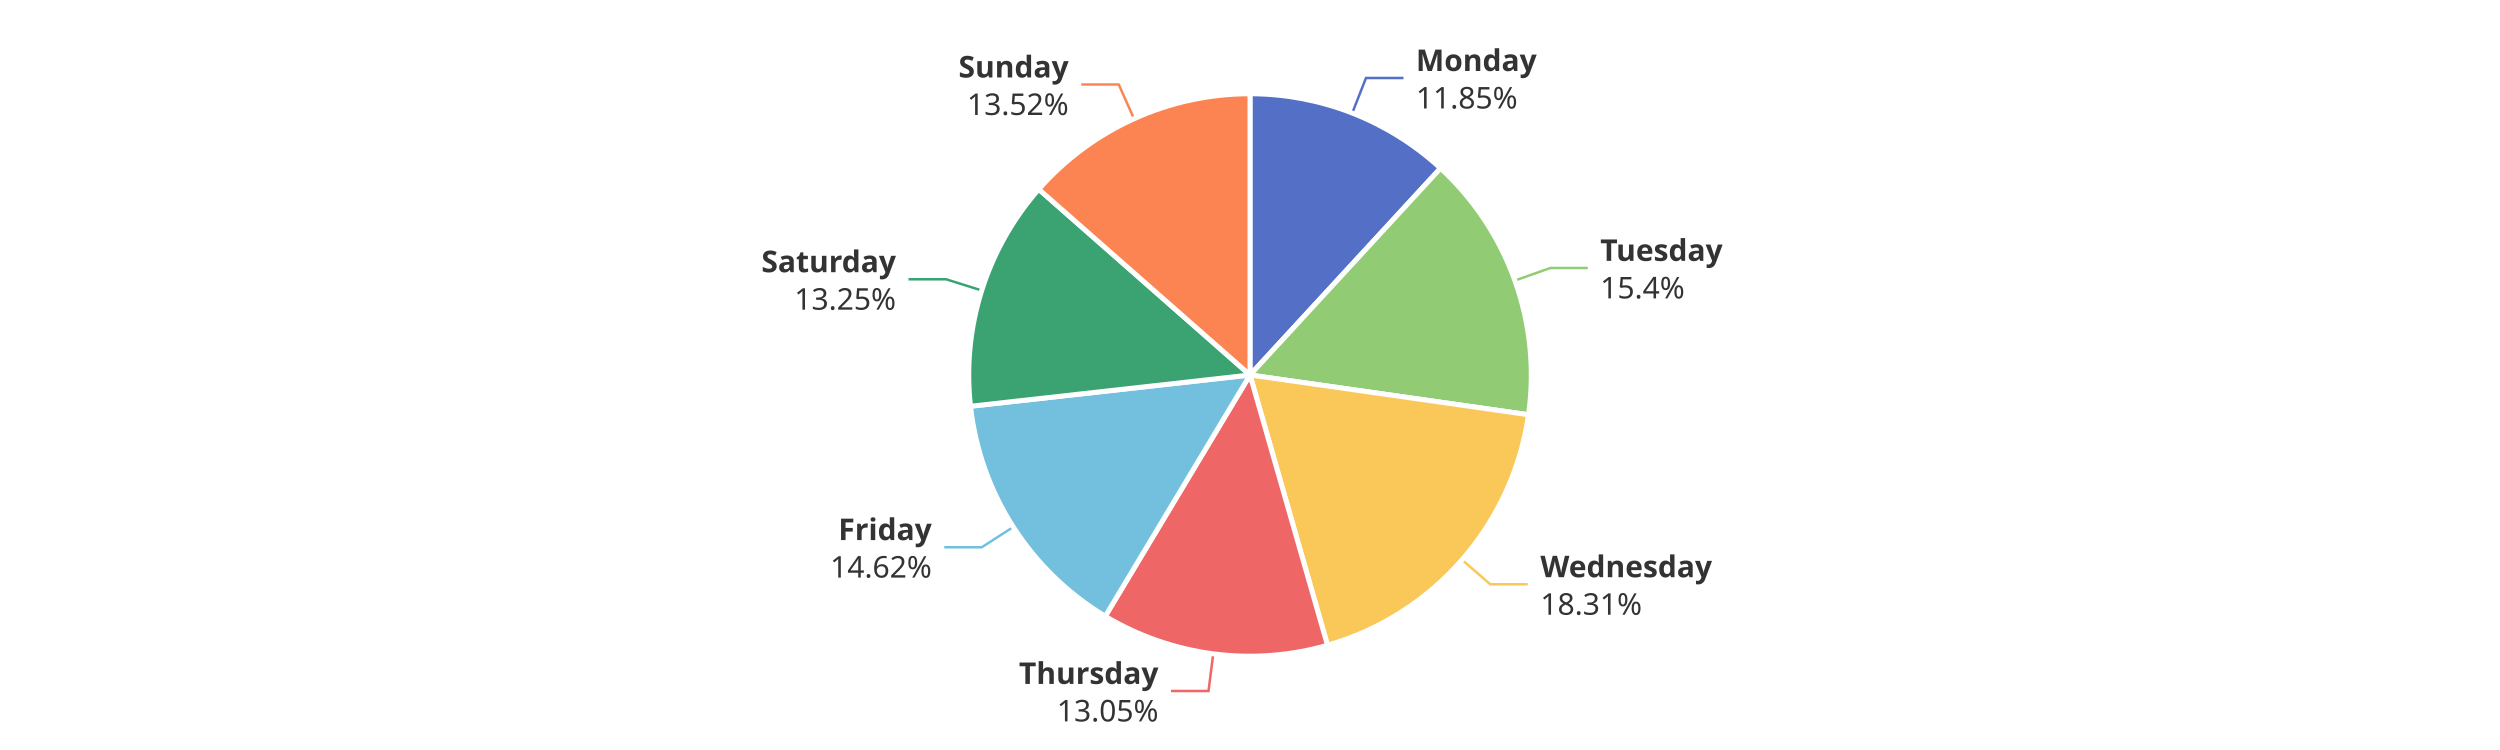
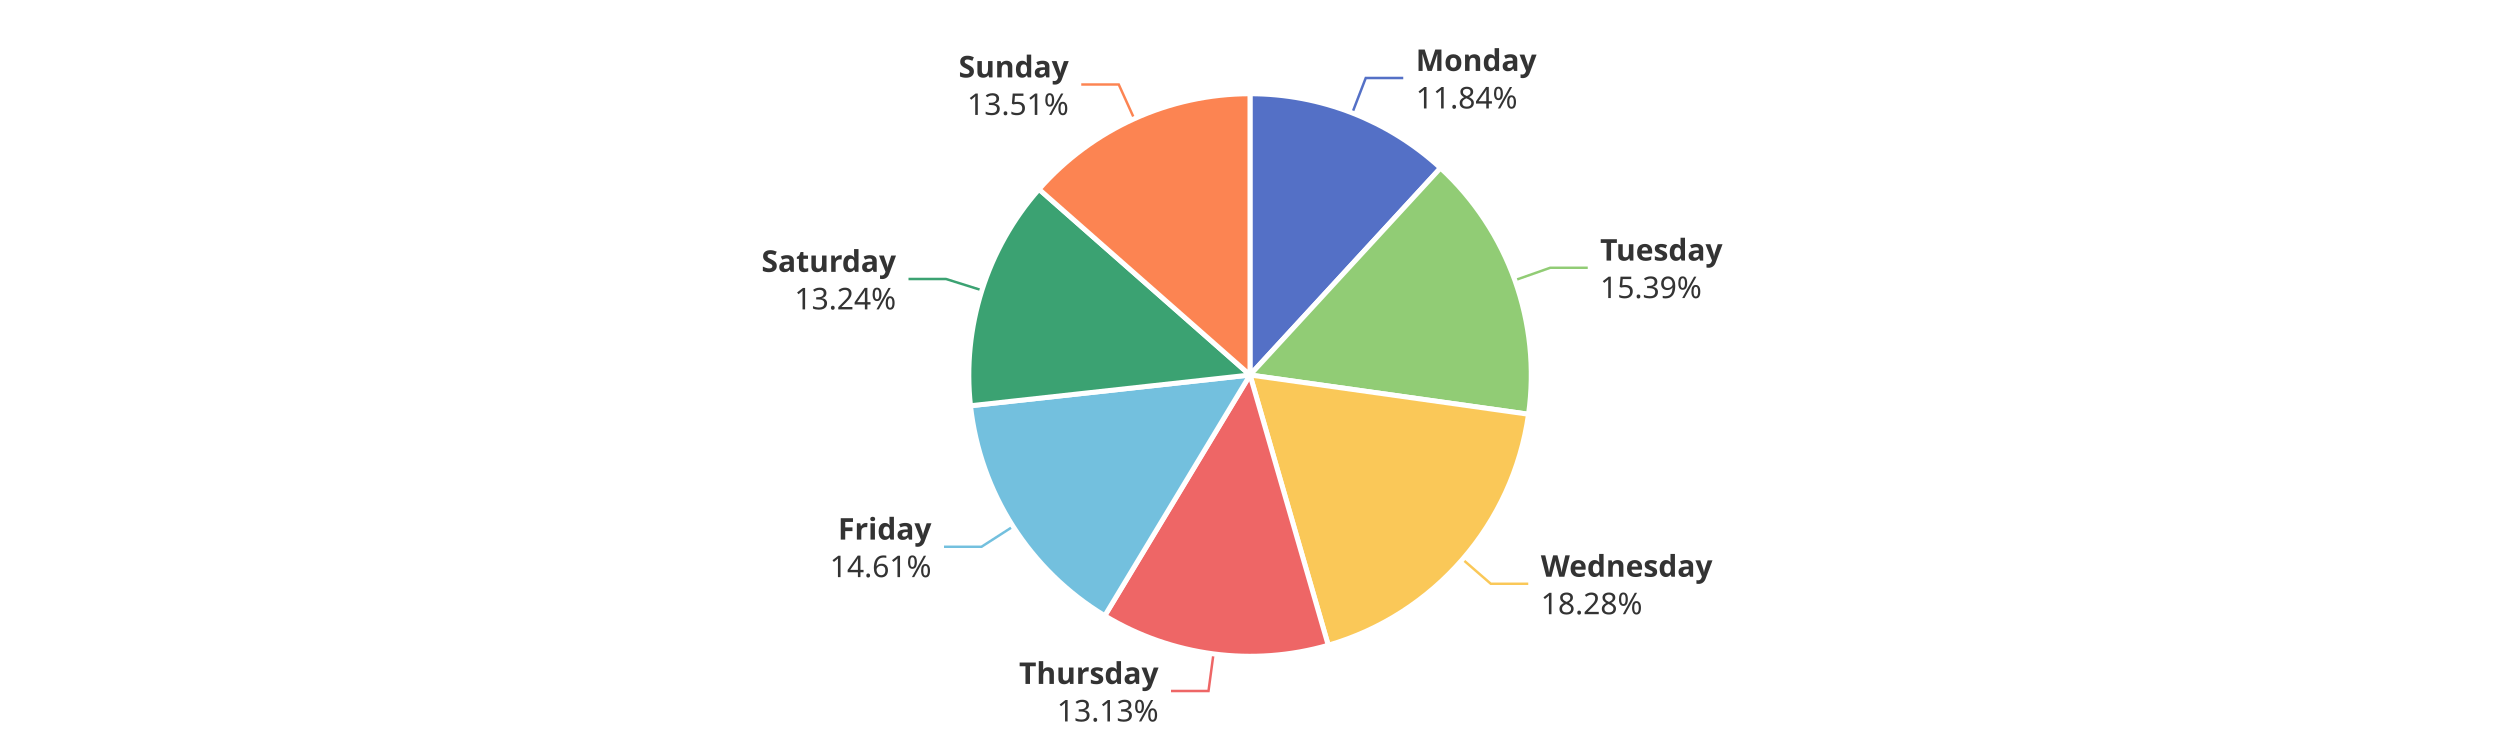
<svg xmlns="http://www.w3.org/2000/svg" width="1000" height="300" version="1.1" baseProfile="full" viewBox="0 0 1000 300">
  <rect width="1000" height="300" x="0" y="0" id="0" fill="#ffffff" />
-   <polyline points="540.9 45.2 546.4 31.2 561.4 31.2" fill="none" stroke="#5470c6" />
-   <polyline points="606 112.2 620.1 107.2 635.1 107.2" fill="none" stroke="#91cc75" />
-   <polyline points="584.8 223.9 596.1 233.7 611.1 233.7" fill="none" stroke="#fac858" />
-   <polyline points="485.3 261.5 483.4 276.4 468.4 276.4" fill="none" stroke="#ee6666" />
-   <polyline points="405.3 210.8 392.7 218.9 377.7 218.9" fill="none" stroke="#73c0de" />
-   <polyline points="392.7 116.2 378.4 111.7 363.4 111.7" fill="none" stroke="#3ba272" />
-   <polyline points="453.6 47.5 447.5 33.8 432.5 33.8" fill="none" stroke="#fc8452" />
-   <path d="M500 37.5A112.5 112.5 0 0 1 576.2 67.3L500 150Z" fill="#5470c6" stroke="#fff" stroke-width="2" stroke-linejoin="round" />
-   <path d="M576.2 67.3A112.5 112.5 0 0 1 611.4 165.9L500 150Z" fill="#91cc75" stroke="#fff" stroke-width="2" stroke-linejoin="round" />
-   <path d="M611.4 165.9A112.5 112.5 0 0 1 531 258.1L500 150Z" fill="#fac858" stroke="#fff" stroke-width="2" stroke-linejoin="round" />
-   <path d="M531 258.1A112.5 112.5 0 0 1 442.1 246.5L500 150Z" fill="#ee6666" stroke="#fff" stroke-width="2" stroke-linejoin="round" />
-   <path d="M442.1 246.5A112.5 112.5 0 0 1 388.2 162.5L500 150Z" fill="#73c0de" stroke="#fff" stroke-width="2" stroke-linejoin="round" />
-   <path d="M388.2 162.5A112.5 112.5 0 0 1 415.5 75.7L500 150Z" fill="#3ba272" stroke="#fff" stroke-width="2" stroke-linejoin="round" />
-   <path d="M415.5 75.7A112.5 112.5 0 0 1 500 37.5L500 150Z" fill="#fc8452" stroke="#fff" stroke-width="2" stroke-linejoin="round" />
-   <path d="M0 -15l42.8 0l0 30l-42.8 0Z" transform="translate(566.3811 31.2354)" fill="none" />
-   <text dominant-baseline="central" text-anchor="start" style="font-size:12px;font-family:sans-serif;font-weight:bold;" y="-7.5" transform="translate(566.3811 31.2354)" fill="#333" stroke="rgb(255,255,255)" stroke-width="2" paint-order="stroke" stroke-miterlimit="2">Monday</text>
-   <text dominant-baseline="central" text-anchor="start" style="font-size:12px;font-family:sans-serif;" y="7.5" transform="translate(566.3811 31.2354)" fill="#333" stroke="rgb(255,255,255)" stroke-width="2" paint-order="stroke" stroke-miterlimit="2">11.85%</text>
-   <path d="M0 -15l46.2 0l0 30l-46.2 0Z" transform="translate(640.1026 107.2028)" fill="none" />
-   <text dominant-baseline="central" text-anchor="start" style="font-size:12px;font-family:sans-serif;font-weight:bold;" y="-7.5" transform="translate(640.1026 107.2028)" fill="#333" stroke="rgb(255,255,255)" stroke-width="2" paint-order="stroke" stroke-miterlimit="2">Tuesday</text>
-   <text dominant-baseline="central" text-anchor="start" style="font-size:12px;font-family:sans-serif;" y="7.5" transform="translate(640.1026 107.2028)" fill="#333" stroke="rgb(255,255,255)" stroke-width="2" paint-order="stroke" stroke-miterlimit="2">15.4%</text>
-   <path d="M0 -15l63.6 0l0 30l-63.6 0Z" transform="translate(616.1479 233.7367)" fill="none" />
-   <text dominant-baseline="central" text-anchor="start" style="font-size:12px;font-family:sans-serif;font-weight:bold;" y="-7.5" transform="translate(616.1479 233.7367)" fill="#333" stroke="rgb(255,255,255)" stroke-width="2" paint-order="stroke" stroke-miterlimit="2">Wednesday</text>
-   <text dominant-baseline="central" text-anchor="start" style="font-size:12px;font-family:sans-serif;" y="7.5" transform="translate(616.1479 233.7367)" fill="#333" stroke="rgb(255,255,255)" stroke-width="2" paint-order="stroke" stroke-miterlimit="2">18.31%</text>
-   <path d="M-50.2 -15l50.2 0l0 30l-50.2 0Z" transform="translate(463.3827 276.4125)" fill="none" />
-   <text dominant-baseline="central" text-anchor="end" style="font-size:12px;font-family:sans-serif;font-weight:bold;" y="-7.5" transform="translate(463.3827 276.4125)" fill="#333" stroke="rgb(255,255,255)" stroke-width="2" paint-order="stroke" stroke-miterlimit="2">Thursday</text>
-   <text dominant-baseline="central" text-anchor="end" style="font-size:12px;font-family:sans-serif;" y="7.5" transform="translate(463.3827 276.4125)" fill="#333" stroke="rgb(255,255,255)" stroke-width="2" paint-order="stroke" stroke-miterlimit="2">13.05%</text>
-   <path d="M-40.9 -15l40.9 0l0 30l-40.9 0Z" transform="translate(372.7077 218.8811)" fill="none" />
-   <text dominant-baseline="central" text-anchor="end" style="font-size:12px;font-family:sans-serif;font-weight:bold;" y="-7.5" transform="translate(372.7077 218.8811)" fill="#333" stroke="rgb(255,255,255)" stroke-width="2" paint-order="stroke" stroke-miterlimit="2">Friday</text>
-   <text dominant-baseline="central" text-anchor="end" style="font-size:12px;font-family:sans-serif;" y="7.5" transform="translate(372.7077 218.8811)" fill="#333" stroke="rgb(255,255,255)" stroke-width="2" paint-order="stroke" stroke-miterlimit="2">14.62%</text>
-   <path d="M-48.2 -15l48.2 0l0 30l-48.2 0Z" transform="translate(358.3815 111.7221)" fill="none" />
-   <text dominant-baseline="central" text-anchor="end" style="font-size:12px;font-family:sans-serif;font-weight:bold;" y="-7.5" transform="translate(358.3815 111.7221)" fill="#333" stroke="rgb(255,255,255)" stroke-width="2" paint-order="stroke" stroke-miterlimit="2">Saturday</text>
-   <text dominant-baseline="central" text-anchor="end" style="font-size:12px;font-family:sans-serif;" y="7.5" transform="translate(358.3815 111.7221)" fill="#333" stroke="rgb(255,255,255)" stroke-width="2" paint-order="stroke" stroke-miterlimit="2">13.25%</text>
-   <path d="M-40.9 -15l40.9 0l0 30l-40.9 0Z" transform="translate(427.454 33.8313)" fill="none" />
-   <text dominant-baseline="central" text-anchor="end" style="font-size:12px;font-family:sans-serif;font-weight:bold;" y="-7.5" transform="translate(427.454 33.8313)" fill="#333" stroke="rgb(255,255,255)" stroke-width="2" paint-order="stroke" stroke-miterlimit="2">Sunday</text>
-   <text dominant-baseline="central" text-anchor="end" style="font-size:12px;font-family:sans-serif;" y="7.5" transform="translate(427.454 33.8313)" fill="#333" stroke="rgb(255,255,255)" stroke-width="2" paint-order="stroke" stroke-miterlimit="2">13.52%</text>
+   <polyline points="540.9 45.2 546.3 31.2 561.3 31.2" fill="none" stroke="#5470c6" />
+   <polyline points="605.9 112.1 620.1 107.1 635.1 107.1" fill="none" stroke="#91cc75" />
+   <polyline points="585 223.7 596.3 233.5 611.3 233.5" fill="none" stroke="#fac858" />
+   <polyline points="485.4 261.5 483.4 276.4 468.4 276.4" fill="none" stroke="#ee6666" />
+   <polyline points="405.2 210.6 392.6 218.7 377.6 218.7" fill="none" stroke="#73c0de" />
+   <polyline points="392.7 116.1 378.4 111.6 363.4 111.6" fill="none" stroke="#3ba272" />
+   <polyline points="453.7 47.5 447.5 33.8 432.5 33.8" fill="none" stroke="#fc8452" />
+   <path d="M500 37.5A112.5 112.5 0 0 1 576.2 67.2L500 150Z" fill="#5470c6" stroke="#fff" stroke-width="2" stroke-linejoin="round" />
+   <path d="M576.2 67.2A112.5 112.5 0 0 1 611.4 165.7L500 150Z" fill="#91cc75" stroke="#fff" stroke-width="2" stroke-linejoin="round" />
+   <path d="M611.4 165.7A112.5 112.5 0 0 1 531.3 258.1L500 150Z" fill="#fac858" stroke="#fff" stroke-width="2" stroke-linejoin="round" />
+   <path d="M531.3 258.1A112.5 112.5 0 0 1 441.9 246.3L500 150Z" fill="#ee6666" stroke="#fff" stroke-width="2" stroke-linejoin="round" />
+   <path d="M441.9 246.3A112.5 112.5 0 0 1 388.2 162.3L500 150Z" fill="#73c0de" stroke="#fff" stroke-width="2" stroke-linejoin="round" />
+   <path d="M388.2 162.3A112.5 112.5 0 0 1 415.6 75.7L500 150Z" fill="#3ba272" stroke="#fff" stroke-width="2" stroke-linejoin="round" />
+   <path d="M415.6 75.7A112.5 112.5 0 0 1 500 37.5L500 150Z" fill="#fc8452" stroke="#fff" stroke-width="2" stroke-linejoin="round" />
+   <path d="M0 -15l42.8 0l0 30l-42.8 0Z" transform="translate(566.3394 31.2191)" fill="none" />
+   <text dominant-baseline="central" text-anchor="start" style="font-size:12px;font-family:sans-serif;font-weight:bold;" y="-7.5" transform="translate(566.3394 31.2191)" fill="#333" stroke="rgb(255,255,255)" stroke-width="2" paint-order="stroke" stroke-miterlimit="2">Monday</text>
+   <text dominant-baseline="central" text-anchor="start" style="font-size:12px;font-family:sans-serif;" y="7.5" transform="translate(566.3394 31.2191)" fill="#333" stroke="rgb(255,255,255)" stroke-width="2" paint-order="stroke" stroke-miterlimit="2">11.84%</text>
+   <path d="M0 -15l46.2 0l0 30l-46.2 0Z" transform="translate(640.057 107.0748)" fill="none" />
+   <text dominant-baseline="central" text-anchor="start" style="font-size:12px;font-family:sans-serif;font-weight:bold;" y="-7.5" transform="translate(640.057 107.0748)" fill="#333" stroke="rgb(255,255,255)" stroke-width="2" paint-order="stroke" stroke-miterlimit="2">Tuesday</text>
+   <text dominant-baseline="central" text-anchor="start" style="font-size:12px;font-family:sans-serif;" y="7.5" transform="translate(640.057 107.0748)" fill="#333" stroke="rgb(255,255,255)" stroke-width="2" paint-order="stroke" stroke-miterlimit="2">15.39%</text>
+   <path d="M0 -15l63.6 0l0 30l-63.6 0Z" transform="translate(616.3247 233.5333)" fill="none" />
+   <text dominant-baseline="central" text-anchor="start" style="font-size:12px;font-family:sans-serif;font-weight:bold;" y="-7.5" transform="translate(616.3247 233.5333)" fill="#333" stroke="rgb(255,255,255)" stroke-width="2" paint-order="stroke" stroke-miterlimit="2">Wednesday</text>
+   <text dominant-baseline="central" text-anchor="start" style="font-size:12px;font-family:sans-serif;" y="7.5" transform="translate(616.3247 233.5333)" fill="#333" stroke="rgb(255,255,255)" stroke-width="2" paint-order="stroke" stroke-miterlimit="2">18.28%</text>
+   <path d="M-50.2 -15l50.2 0l0 30l-50.2 0Z" transform="translate(463.4241 276.4179)" fill="none" />
+   <text dominant-baseline="central" text-anchor="end" style="font-size:12px;font-family:sans-serif;font-weight:bold;" y="-7.5" transform="translate(463.4241 276.4179)" fill="#333" stroke="rgb(255,255,255)" stroke-width="2" paint-order="stroke" stroke-miterlimit="2">Thursday</text>
+   <text dominant-baseline="central" text-anchor="end" style="font-size:12px;font-family:sans-serif;" y="7.5" transform="translate(463.4241 276.4179)" fill="#333" stroke="rgb(255,255,255)" stroke-width="2" paint-order="stroke" stroke-miterlimit="2">13.13%</text>
+   <path d="M-40.9 -15l40.9 0l0 30l-40.9 0Z" transform="translate(372.5849 218.6895)" fill="none" />
+   <text dominant-baseline="central" text-anchor="end" style="font-size:12px;font-family:sans-serif;font-weight:bold;" y="-7.5" transform="translate(372.5849 218.6895)" fill="#333" stroke="rgb(255,255,255)" stroke-width="2" paint-order="stroke" stroke-miterlimit="2">Friday</text>
+   <text dominant-baseline="central" text-anchor="end" style="font-size:12px;font-family:sans-serif;" y="7.5" transform="translate(372.5849 218.6895)" fill="#333" stroke="rgb(255,255,255)" stroke-width="2" paint-order="stroke" stroke-miterlimit="2">14.61%</text>
+   <path d="M-48.2 -15l48.2 0l0 30l-48.2 0Z" transform="translate(358.4225 111.5921)" fill="none" />
+   <text dominant-baseline="central" text-anchor="end" style="font-size:12px;font-family:sans-serif;font-weight:bold;" y="-7.5" transform="translate(358.4225 111.5921)" fill="#333" stroke="rgb(255,255,255)" stroke-width="2" paint-order="stroke" stroke-miterlimit="2">Saturday</text>
+   <text dominant-baseline="central" text-anchor="end" style="font-size:12px;font-family:sans-serif;" y="7.5" transform="translate(358.4225 111.5921)" fill="#333" stroke="rgb(255,255,255)" stroke-width="2" paint-order="stroke" stroke-miterlimit="2">13.24%</text>
+   <path d="M-40.9 -15l40.9 0l0 30l-40.9 0Z" transform="translate(427.4954 33.8126)" fill="none" />
+   <text dominant-baseline="central" text-anchor="end" style="font-size:12px;font-family:sans-serif;font-weight:bold;" y="-7.5" transform="translate(427.4954 33.8126)" fill="#333" stroke="rgb(255,255,255)" stroke-width="2" paint-order="stroke" stroke-miterlimit="2">Sunday</text>
+   <text dominant-baseline="central" text-anchor="end" style="font-size:12px;font-family:sans-serif;" y="7.5" transform="translate(427.4954 33.8126)" fill="#333" stroke="rgb(255,255,255)" stroke-width="2" paint-order="stroke" stroke-miterlimit="2">13.51%</text>
</svg>
